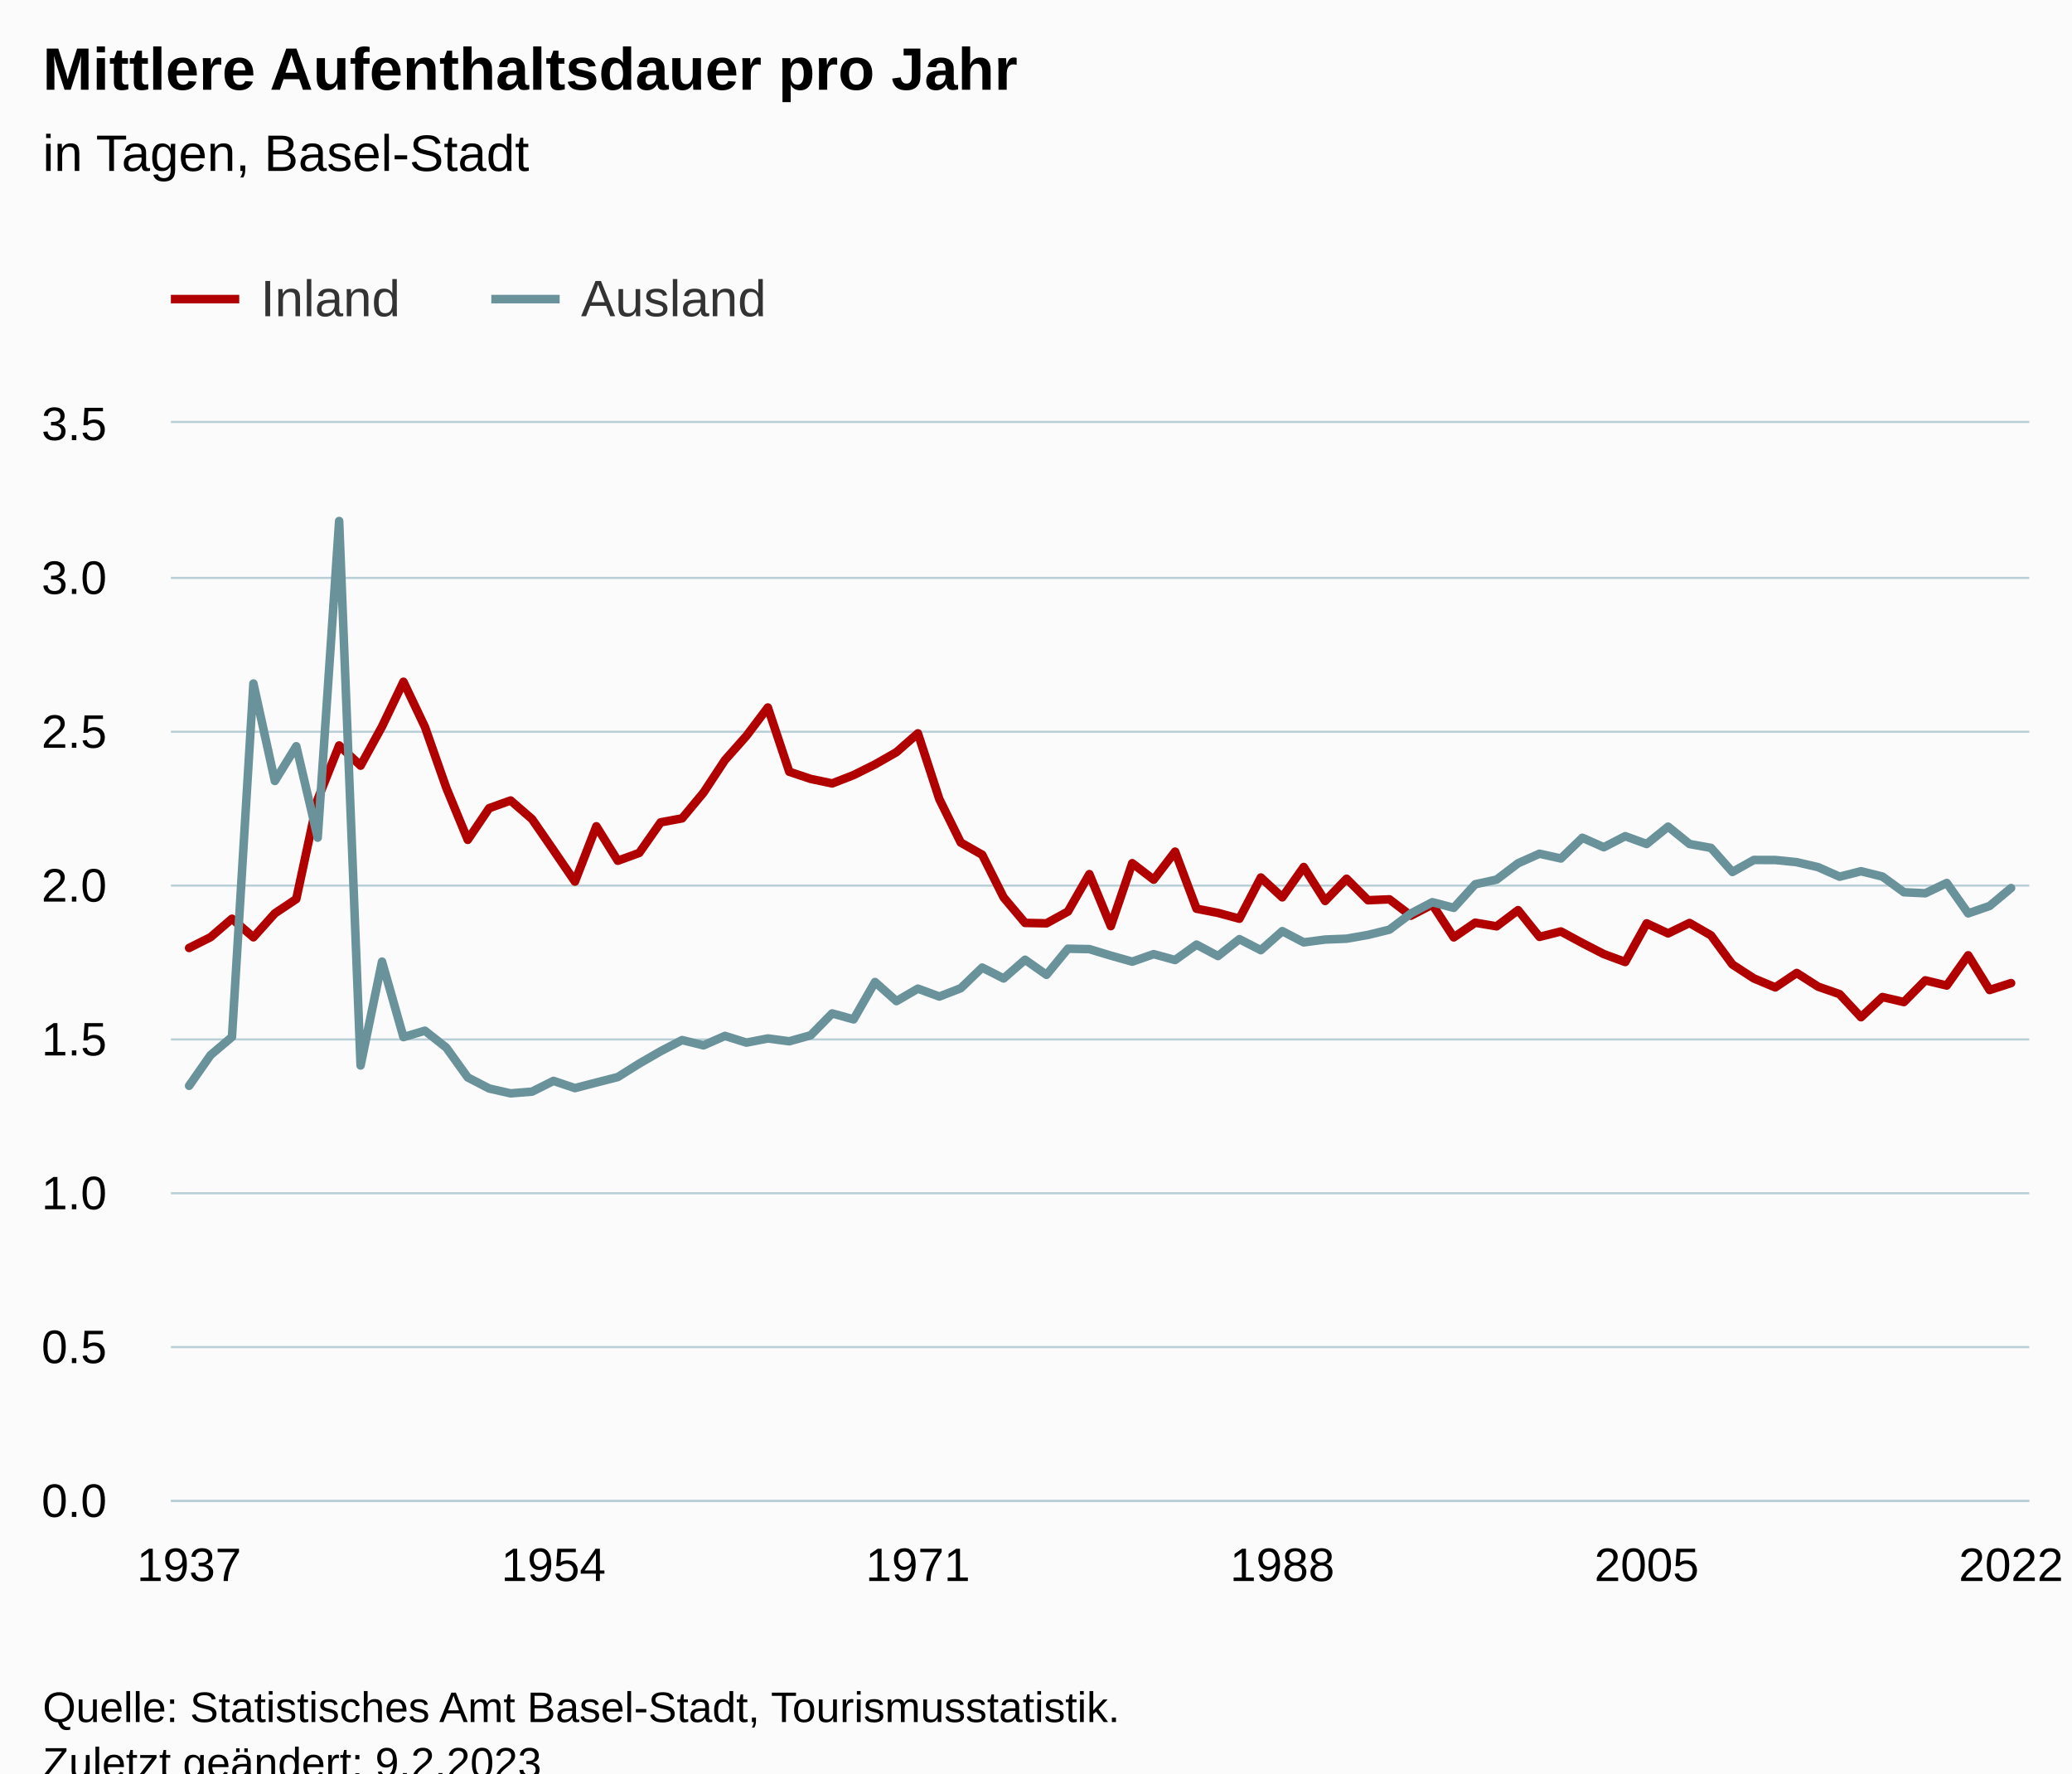
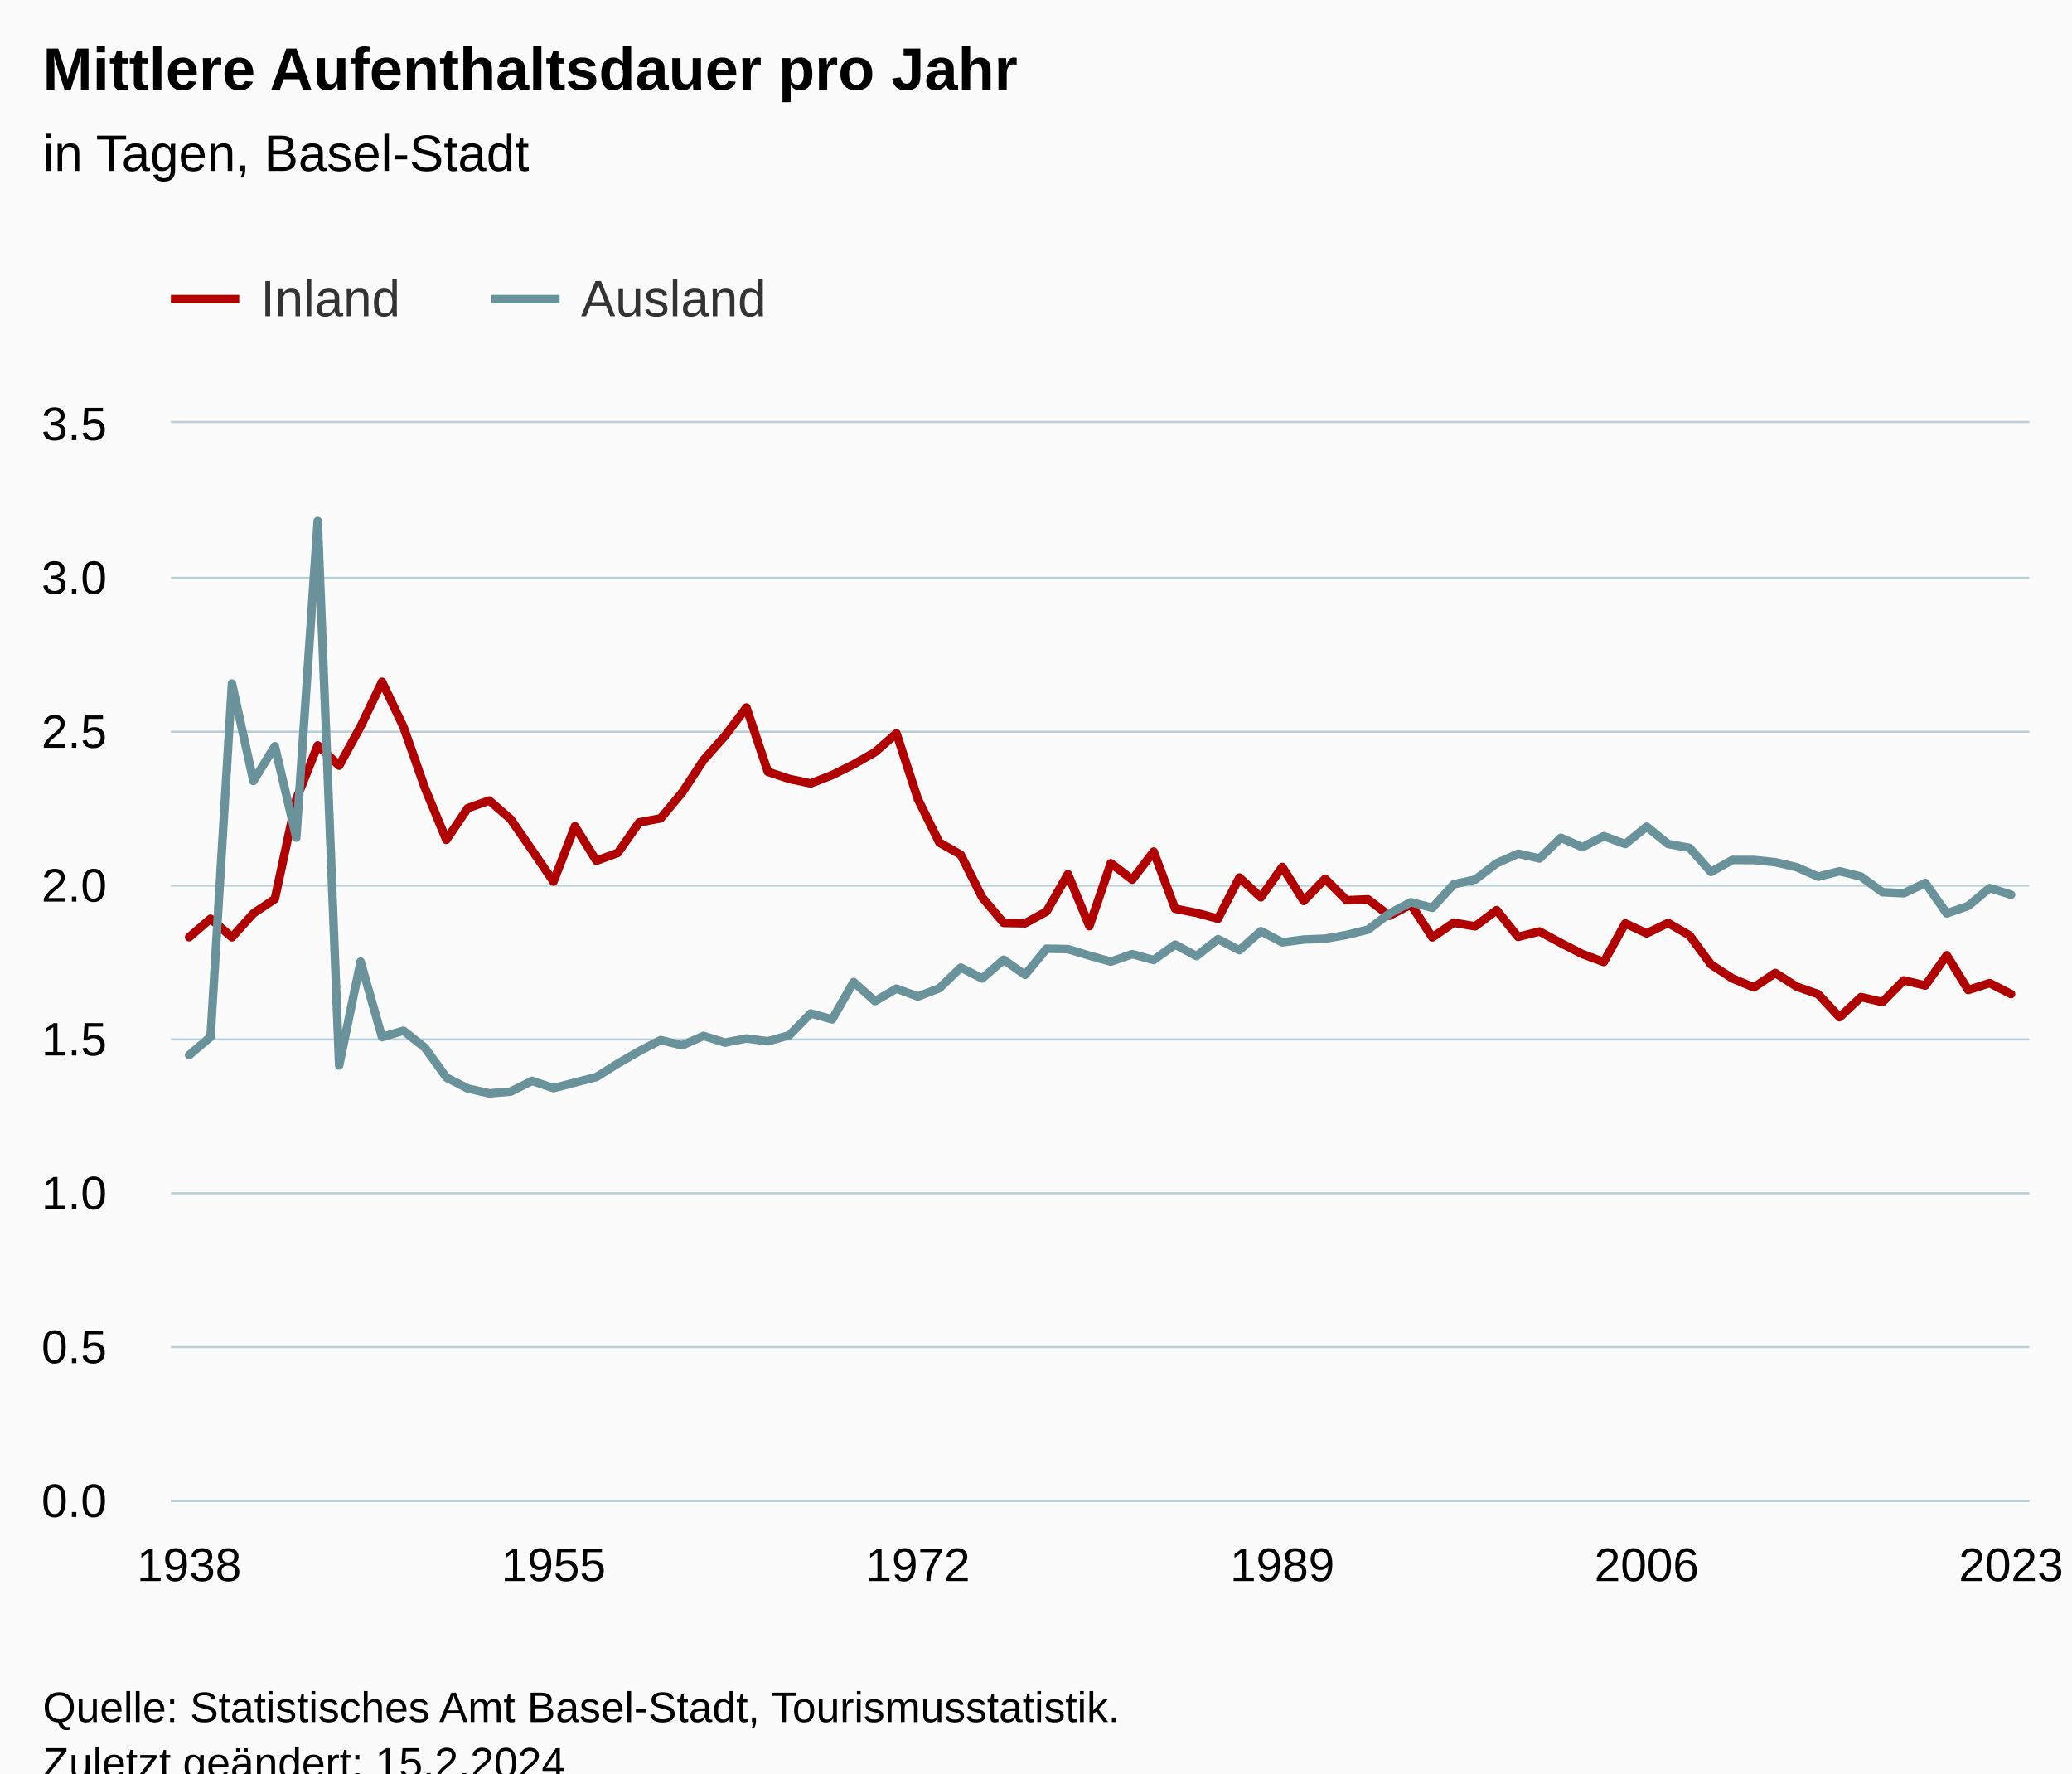
<svg xmlns="http://www.w3.org/2000/svg" version="1.1" class="highcharts-root" style="font-family:Arial;font-size:12px;" viewBox="0 0 485 415">
  <defs>
-     <clipPath id="highcharts-mghdeuz-179-">
+     <clipPath id="highcharts-gzs7s71-179-">
      <rect x="0" y="0" width="435" height="252" fill="none" />
    </clipPath>
-     <clipPath id="highcharts-mghdeuz-266-">
+     <clipPath id="highcharts-gzs7s71-266-">
      <rect x="0" y="0" width="435" height="252" fill="none" />
    </clipPath>
-     <clipPath id="highcharts-mghdeuz-353-">
+     <clipPath id="highcharts-gzs7s71-353-">
      <rect x="40" y="99" width="435" height="252" fill="none" />
    </clipPath>
  </defs>
  <rect fill="#fbfbfb" class="highcharts-background" x="0" y="0" width="485" height="428" rx="0" ry="0" />
  <rect fill="none" class="highcharts-plot-background" x="40" y="99" width="435" height="252" />
  <g class="highcharts-pane-group" data-z-index="0" />
  <g class="highcharts-grid highcharts-xaxis-grid" data-z-index="1">
    <path fill="none" data-z-index="1" class="highcharts-grid-line" d="M 43.5 99 L 43.5 351" opacity="1" />
    <path fill="none" data-z-index="1" class="highcharts-grid-line" d="M 48.5 99 L 48.5 351" opacity="1" />
    <path fill="none" data-z-index="1" class="highcharts-grid-line" d="M 53.5 99 L 53.5 351" opacity="1" />
    <path fill="none" data-z-index="1" class="highcharts-grid-line" d="M 58.5 99 L 58.5 351" opacity="1" />
    <path fill="none" data-z-index="1" class="highcharts-grid-line" d="M 63.5 99 L 63.5 351" opacity="1" />
    <path fill="none" data-z-index="1" class="highcharts-grid-line" d="M 68.5 99 L 68.5 351" opacity="1" />
    <path fill="none" data-z-index="1" class="highcharts-grid-line" d="M 73.5 99 L 73.5 351" opacity="1" />
    <path fill="none" data-z-index="1" class="highcharts-grid-line" d="M 78.5 99 L 78.5 351" opacity="1" />
    <path fill="none" data-z-index="1" class="highcharts-grid-line" d="M 83.5 99 L 83.5 351" opacity="1" />
    <path fill="none" data-z-index="1" class="highcharts-grid-line" d="M 88.5 99 L 88.5 351" opacity="1" />
    <path fill="none" data-z-index="1" class="highcharts-grid-line" d="M 93.5 99 L 93.5 351" opacity="1" />
    <path fill="none" data-z-index="1" class="highcharts-grid-line" d="M 98.5 99 L 98.5 351" opacity="1" />
    <path fill="none" data-z-index="1" class="highcharts-grid-line" d="M 103.5 99 L 103.5 351" opacity="1" />
    <path fill="none" data-z-index="1" class="highcharts-grid-line" d="M 108.5 99 L 108.5 351" opacity="1" />
    <path fill="none" data-z-index="1" class="highcharts-grid-line" d="M 114.5 99 L 114.5 351" opacity="1" />
    <path fill="none" data-z-index="1" class="highcharts-grid-line" d="M 119.5 99 L 119.5 351" opacity="1" />
    <path fill="none" data-z-index="1" class="highcharts-grid-line" d="M 124.5 99 L 124.5 351" opacity="1" />
    <path fill="none" data-z-index="1" class="highcharts-grid-line" d="M 129.5 99 L 129.5 351" opacity="1" />
    <path fill="none" data-z-index="1" class="highcharts-grid-line" d="M 134.5 99 L 134.5 351" opacity="1" />
    <path fill="none" data-z-index="1" class="highcharts-grid-line" d="M 139.5 99 L 139.5 351" opacity="1" />
    <path fill="none" data-z-index="1" class="highcharts-grid-line" d="M 144.5 99 L 144.5 351" opacity="1" />
    <path fill="none" data-z-index="1" class="highcharts-grid-line" d="M 149.5 99 L 149.5 351" opacity="1" />
    <path fill="none" data-z-index="1" class="highcharts-grid-line" d="M 154.5 99 L 154.5 351" opacity="1" />
    <path fill="none" data-z-index="1" class="highcharts-grid-line" d="M 159.5 99 L 159.5 351" opacity="1" />
    <path fill="none" data-z-index="1" class="highcharts-grid-line" d="M 164.5 99 L 164.5 351" opacity="1" />
    <path fill="none" data-z-index="1" class="highcharts-grid-line" d="M 169.5 99 L 169.5 351" opacity="1" />
    <path fill="none" data-z-index="1" class="highcharts-grid-line" d="M 174.5 99 L 174.5 351" opacity="1" />
    <path fill="none" data-z-index="1" class="highcharts-grid-line" d="M 179.5 99 L 179.5 351" opacity="1" />
    <path fill="none" data-z-index="1" class="highcharts-grid-line" d="M 184.5 99 L 184.5 351" opacity="1" />
    <path fill="none" data-z-index="1" class="highcharts-grid-line" d="M 189.5 99 L 189.5 351" opacity="1" />
    <path fill="none" data-z-index="1" class="highcharts-grid-line" d="M 194.5 99 L 194.5 351" opacity="1" />
    <path fill="none" data-z-index="1" class="highcharts-grid-line" d="M 199.5 99 L 199.5 351" opacity="1" />
    <path fill="none" data-z-index="1" class="highcharts-grid-line" d="M 204.5 99 L 204.5 351" opacity="1" />
    <path fill="none" data-z-index="1" class="highcharts-grid-line" d="M 209.5 99 L 209.5 351" opacity="1" />
    <path fill="none" data-z-index="1" class="highcharts-grid-line" d="M 214.5 99 L 214.5 351" opacity="1" />
    <path fill="none" data-z-index="1" class="highcharts-grid-line" d="M 219.5 99 L 219.5 351" opacity="1" />
    <path fill="none" data-z-index="1" class="highcharts-grid-line" d="M 224.5 99 L 224.5 351" opacity="1" />
    <path fill="none" data-z-index="1" class="highcharts-grid-line" d="M 229.5 99 L 229.5 351" opacity="1" />
    <path fill="none" data-z-index="1" class="highcharts-grid-line" d="M 234.5 99 L 234.5 351" opacity="1" />
    <path fill="none" data-z-index="1" class="highcharts-grid-line" d="M 239.5 99 L 239.5 351" opacity="1" />
    <path fill="none" data-z-index="1" class="highcharts-grid-line" d="M 244.5 99 L 244.5 351" opacity="1" />
    <path fill="none" data-z-index="1" class="highcharts-grid-line" d="M 249.5 99 L 249.5 351" opacity="1" />
    <path fill="none" data-z-index="1" class="highcharts-grid-line" d="M 254.5 99 L 254.5 351" opacity="1" />
    <path fill="none" data-z-index="1" class="highcharts-grid-line" d="M 259.5 99 L 259.5 351" opacity="1" />
    <path fill="none" data-z-index="1" class="highcharts-grid-line" d="M 264.5 99 L 264.5 351" opacity="1" />
    <path fill="none" data-z-index="1" class="highcharts-grid-line" d="M 269.5 99 L 269.5 351" opacity="1" />
    <path fill="none" data-z-index="1" class="highcharts-grid-line" d="M 274.5 99 L 274.5 351" opacity="1" />
    <path fill="none" data-z-index="1" class="highcharts-grid-line" d="M 279.5 99 L 279.5 351" opacity="1" />
    <path fill="none" data-z-index="1" class="highcharts-grid-line" d="M 284.5 99 L 284.5 351" opacity="1" />
    <path fill="none" data-z-index="1" class="highcharts-grid-line" d="M 289.5 99 L 289.5 351" opacity="1" />
    <path fill="none" data-z-index="1" class="highcharts-grid-line" d="M 294.5 99 L 294.5 351" opacity="1" />
    <path fill="none" data-z-index="1" class="highcharts-grid-line" d="M 299.5 99 L 299.5 351" opacity="1" />
    <path fill="none" data-z-index="1" class="highcharts-grid-line" d="M 304.5 99 L 304.5 351" opacity="1" />
    <path fill="none" data-z-index="1" class="highcharts-grid-line" d="M 309.5 99 L 309.5 351" opacity="1" />
    <path fill="none" data-z-index="1" class="highcharts-grid-line" d="M 314.5 99 L 314.5 351" opacity="1" />
    <path fill="none" data-z-index="1" class="highcharts-grid-line" d="M 319.5 99 L 319.5 351" opacity="1" />
    <path fill="none" data-z-index="1" class="highcharts-grid-line" d="M 324.5 99 L 324.5 351" opacity="1" />
    <path fill="none" data-z-index="1" class="highcharts-grid-line" d="M 329.5 99 L 329.5 351" opacity="1" />
    <path fill="none" data-z-index="1" class="highcharts-grid-line" d="M 334.5 99 L 334.5 351" opacity="1" />
    <path fill="none" data-z-index="1" class="highcharts-grid-line" d="M 339.5 99 L 339.5 351" opacity="1" />
    <path fill="none" data-z-index="1" class="highcharts-grid-line" d="M 344.5 99 L 344.5 351" opacity="1" />
    <path fill="none" data-z-index="1" class="highcharts-grid-line" d="M 349.5 99 L 349.5 351" opacity="1" />
    <path fill="none" data-z-index="1" class="highcharts-grid-line" d="M 354.5 99 L 354.5 351" opacity="1" />
    <path fill="none" data-z-index="1" class="highcharts-grid-line" d="M 359.5 99 L 359.5 351" opacity="1" />
    <path fill="none" data-z-index="1" class="highcharts-grid-line" d="M 364.5 99 L 364.5 351" opacity="1" />
    <path fill="none" data-z-index="1" class="highcharts-grid-line" d="M 369.5 99 L 369.5 351" opacity="1" />
    <path fill="none" data-z-index="1" class="highcharts-grid-line" d="M 374.5 99 L 374.5 351" opacity="1" />
    <path fill="none" data-z-index="1" class="highcharts-grid-line" d="M 379.5 99 L 379.5 351" opacity="1" />
    <path fill="none" data-z-index="1" class="highcharts-grid-line" d="M 384.5 99 L 384.5 351" opacity="1" />
    <path fill="none" data-z-index="1" class="highcharts-grid-line" d="M 389.5 99 L 389.5 351" opacity="1" />
    <path fill="none" data-z-index="1" class="highcharts-grid-line" d="M 394.5 99 L 394.5 351" opacity="1" />
    <path fill="none" data-z-index="1" class="highcharts-grid-line" d="M 399.5 99 L 399.5 351" opacity="1" />
    <path fill="none" data-z-index="1" class="highcharts-grid-line" d="M 405.5 99 L 405.5 351" opacity="1" />
    <path fill="none" data-z-index="1" class="highcharts-grid-line" d="M 410.5 99 L 410.5 351" opacity="1" />
    <path fill="none" data-z-index="1" class="highcharts-grid-line" d="M 415.5 99 L 415.5 351" opacity="1" />
    <path fill="none" data-z-index="1" class="highcharts-grid-line" d="M 420.5 99 L 420.5 351" opacity="1" />
    <path fill="none" data-z-index="1" class="highcharts-grid-line" d="M 425.5 99 L 425.5 351" opacity="1" />
    <path fill="none" data-z-index="1" class="highcharts-grid-line" d="M 430.5 99 L 430.5 351" opacity="1" />
    <path fill="none" data-z-index="1" class="highcharts-grid-line" d="M 435.5 99 L 435.5 351" opacity="1" />
    <path fill="none" data-z-index="1" class="highcharts-grid-line" d="M 440.5 99 L 440.5 351" opacity="1" />
    <path fill="none" data-z-index="1" class="highcharts-grid-line" d="M 445.5 99 L 445.5 351" opacity="1" />
    <path fill="none" data-z-index="1" class="highcharts-grid-line" d="M 450.5 99 L 450.5 351" opacity="1" />
    <path fill="none" data-z-index="1" class="highcharts-grid-line" d="M 455.5 99 L 455.5 351" opacity="1" />
    <path fill="none" data-z-index="1" class="highcharts-grid-line" d="M 460.5 99 L 460.5 351" opacity="1" />
    <path fill="none" data-z-index="1" class="highcharts-grid-line" d="M 465.5 99 L 465.5 351" opacity="1" />
    <path fill="none" data-z-index="1" class="highcharts-grid-line" d="M 470.5 99 L 470.5 351" opacity="1" />
  </g>
  <g class="highcharts-grid highcharts-yaxis-grid" data-z-index="1">
    <path fill="none" stroke="#B9CFD7" stroke-width="0.5" data-z-index="1" class="highcharts-grid-line" d="M 40 351.25 L 475 351.25" opacity="1" />
    <path fill="none" stroke="#B9CFD7" stroke-width="0.5" data-z-index="1" class="highcharts-grid-line" d="M 40 315.25 L 475 315.25" opacity="1" />
    <path fill="none" stroke="#B9CFD7" stroke-width="0.5" data-z-index="1" class="highcharts-grid-line" d="M 40 279.25 L 475 279.25" opacity="1" />
    <path fill="none" stroke="#B9CFD7" stroke-width="0.5" data-z-index="1" class="highcharts-grid-line" d="M 40 243.25 L 475 243.25" opacity="1" />
    <path fill="none" stroke="#B9CFD7" stroke-width="0.5" data-z-index="1" class="highcharts-grid-line" d="M 40 207.25 L 475 207.25" opacity="1" />
    <path fill="none" stroke="#B9CFD7" stroke-width="0.5" data-z-index="1" class="highcharts-grid-line" d="M 40 171.25 L 475 171.25" opacity="1" />
    <path fill="none" stroke="#B9CFD7" stroke-width="0.5" data-z-index="1" class="highcharts-grid-line" d="M 40 135.25 L 475 135.25" opacity="1" />
    <path fill="none" stroke="#B9CFD7" stroke-width="0.5" data-z-index="1" class="highcharts-grid-line" d="M 40 98.75 L 475 98.75" opacity="1" />
  </g>
  <rect fill="none" class="highcharts-plot-border" data-z-index="1" x="40" y="99" width="435" height="252" />
  <g class="highcharts-axis highcharts-xaxis" data-z-index="2">
    <path fill="none" class="highcharts-axis-line" stroke="#B9CFD7" stroke-width="0.5" data-z-index="7" d="M 40 351.25 L 475 351.25" />
  </g>
  <g class="highcharts-axis highcharts-yaxis" data-z-index="2">
    <path fill="none" class="highcharts-axis-line" data-z-index="7" d="M 40 99 L 40 351" />
  </g>
  <g class="highcharts-series-group" data-z-index="3">
-     <g class="highcharts-series highcharts-series-0 highcharts-line-series" data-z-index="0.1" opacity="1" transform="translate(40,99) scale(1 1)" clip-path="url(#highcharts-mghdeuz-266-)">
-       <path fill="none" d="M 4.265 122.849 L 9.282 120.328 L 14.299 116.007 L 19.317 120.348 L 24.334 114.752 L 29.351 111.394 L 34.369 88.048 L 39.386 75.452 L 44.403 80.183 L 49.42 71.027 L 54.438 60.553 L 59.455 71.103 L 64.472 85.39 L 69.49 97.541 L 74.507 90.132 L 79.524 88.337 L 84.542 92.698 L 89.559 99.963 L 94.576 107.316 L 99.593 94.371 L 104.611 102.436 L 109.628 100.603 L 114.645 93.448 L 119.663 92.518 L 124.68 86.485 L 129.697 78.87 L 134.715 73.224 L 139.732 66.573 L 144.749 81.613 L 149.766 83.284 L 154.784 84.342 L 159.801 82.389 L 164.818 79.895 L 169.836 77.026 L 174.853 72.623 L 179.87 88.011 L 184.888 98.177 L 189.905 101.033 L 194.922 111.016 L 199.939 116.98 L 204.957 117.079 L 209.974 114.325 L 214.991 105.57 L 220.009 117.739 L 225.026 103.01 L 230.043 106.857 L 235.061 100.302 L 240.078 113.662 L 245.095 114.641 L 250.112 116.001 L 255.13 106.36 L 260.147 111 L 265.164 103.901 L 270.182 111.846 L 275.199 106.645 L 280.216 111.674 L 285.234 111.47 L 290.251 115.293 L 295.268 112.68 L 300.285 120.372 L 305.303 116.935 L 310.32 117.78 L 315.337 113.995 L 320.355 120.251 L 325.372 118.987 L 330.389 121.7 L 335.407 124.279 L 340.424 126.133 L 345.441 117.09 L 350.458 119.437 L 355.476 117 L 360.493 119.898 L 365.51 126.715 L 370.528 129.977 L 375.545 132.073 L 380.562 128.703 L 385.58 131.901 L 390.597 133.653 L 395.614 139.055 L 400.631 134.332 L 405.649 135.509 L 410.666 130.429 L 415.683 131.635 L 420.701 124.564 L 425.718 132.689 L 430.735 131.068" class="highcharts-graph" data-z-index="1" stroke="rgb(176, 0, 0)" stroke-width="2" stroke-linejoin="round" stroke-linecap="round" />
+     <g class="highcharts-series highcharts-series-0 highcharts-line-series" data-z-index="0.1" opacity="1" transform="translate(40,99) scale(1 1)" clip-path="url(#highcharts-gzs7s71-266-)">
+       <path fill="none" d="M 4.265 120.328 L 9.282 116.007 L 14.299 120.348 L 19.317 114.752 L 24.334 111.394 L 29.351 88.048 L 34.369 75.452 L 39.386 80.183 L 44.403 71.027 L 49.42 60.553 L 54.438 71.103 L 59.455 85.39 L 64.472 97.541 L 69.49 90.132 L 74.507 88.337 L 79.524 92.698 L 84.542 99.963 L 89.559 107.316 L 94.576 94.371 L 99.593 102.436 L 104.611 100.603 L 109.628 93.448 L 114.645 92.518 L 119.663 86.485 L 124.68 78.87 L 129.697 73.224 L 134.715 66.573 L 139.732 81.613 L 144.749 83.284 L 149.766 84.342 L 154.784 82.389 L 159.801 79.895 L 164.818 77.026 L 169.836 72.623 L 174.853 88.011 L 179.87 98.177 L 184.888 101.033 L 189.905 111.016 L 194.922 116.98 L 199.939 117.079 L 204.957 114.325 L 209.974 105.57 L 214.991 117.739 L 220.009 103.01 L 225.026 106.857 L 230.043 100.302 L 235.061 113.662 L 240.078 114.641 L 245.095 116.001 L 250.112 106.36 L 255.13 111 L 260.147 103.901 L 265.164 111.846 L 270.182 106.645 L 275.199 111.674 L 280.216 111.47 L 285.234 115.293 L 290.251 112.68 L 295.268 120.372 L 300.285 116.935 L 305.303 117.78 L 310.32 113.995 L 315.337 120.251 L 320.355 118.987 L 325.372 121.7 L 330.389 124.279 L 335.407 126.133 L 340.424 117.09 L 345.441 119.437 L 350.458 117 L 355.476 119.898 L 360.493 126.715 L 365.51 129.977 L 370.528 132.073 L 375.545 128.703 L 380.562 131.901 L 385.58 133.653 L 390.597 139.055 L 395.614 134.332 L 400.631 135.509 L 405.649 130.429 L 410.666 131.635 L 415.683 124.564 L 420.701 132.689 L 425.718 131.068 L 430.735 133.635" class="highcharts-graph" data-z-index="1" stroke="rgb(176, 0, 0)" stroke-width="2" stroke-linejoin="round" stroke-linecap="round" />
    </g>
    <g class="highcharts-markers highcharts-series-0 highcharts-line-series" data-z-index="0.1" opacity="1" transform="translate(40,99) scale(1 1)" clip-path="none" />
-     <g class="highcharts-series highcharts-series-1 highcharts-line-series" data-z-index="0.1" opacity="1" transform="translate(40,99) scale(1 1)" clip-path="url(#highcharts-mghdeuz-266-)">
-       <path fill="none" d="M 4.265 155.101 L 9.282 147.925 L 14.299 143.664 L 19.317 60.966 L 24.334 83.765 L 29.351 75.633 L 34.369 97.03 L 39.386 22.931 L 44.403 150.347 L 49.42 126.049 L 54.438 143.707 L 59.455 142.211 L 64.472 146.176 L 69.49 153.148 L 74.507 155.738 L 79.524 156.873 L 84.542 156.468 L 89.559 153.953 L 94.576 155.646 L 99.593 154.341 L 104.611 153.056 L 109.628 149.904 L 114.645 147.009 L 119.663 144.403 L 124.68 145.641 L 129.697 143.425 L 134.715 144.999 L 139.732 144.025 L 144.749 144.683 L 149.766 143.278 L 154.784 138.166 L 159.801 139.562 L 164.818 130.817 L 169.836 135.29 L 174.853 132.364 L 179.87 134.214 L 184.888 132.273 L 189.905 127.434 L 194.922 129.983 L 199.939 125.605 L 204.957 129.135 L 209.974 123.023 L 214.991 123.117 L 220.009 124.637 L 225.026 126.05 L 230.043 124.293 L 235.061 125.672 L 240.078 122.062 L 245.095 124.741 L 250.112 120.783 L 255.13 123.363 L 260.147 118.91 L 265.164 121.535 L 270.182 120.876 L 275.199 120.677 L 280.216 119.793 L 285.234 118.558 L 290.251 114.774 L 295.268 112.137 L 300.285 113.456 L 305.303 107.941 L 310.32 106.848 L 315.337 103.028 L 320.355 100.792 L 325.372 101.908 L 330.389 97.062 L 335.407 99.275 L 340.424 96.69 L 345.441 98.517 L 350.458 94.456 L 355.476 98.521 L 360.493 99.424 L 365.51 105.064 L 370.528 102.252 L 375.545 102.263 L 380.562 102.771 L 385.58 103.937 L 390.597 106.166 L 395.614 104.891 L 400.631 106.136 L 405.649 109.806 L 410.666 110.045 L 415.683 107.639 L 420.701 114.752 L 425.718 113.016 L 430.735 108.826" class="highcharts-graph" data-z-index="1" stroke="rgb(105, 146, 155)" stroke-width="2" stroke-linejoin="round" stroke-linecap="round" />
+     <g class="highcharts-series highcharts-series-1 highcharts-line-series" data-z-index="0.1" opacity="1" transform="translate(40,99) scale(1 1)" clip-path="url(#highcharts-gzs7s71-266-)">
+       <path fill="none" d="M 4.265 147.925 L 9.282 143.664 L 14.299 60.966 L 19.317 83.765 L 24.334 75.633 L 29.351 97.03 L 34.369 22.931 L 39.386 150.347 L 44.403 126.049 L 49.42 143.707 L 54.438 142.211 L 59.455 146.176 L 64.472 153.148 L 69.49 155.738 L 74.507 156.873 L 79.524 156.468 L 84.542 153.953 L 89.559 155.646 L 94.576 154.341 L 99.593 153.056 L 104.611 149.904 L 109.628 147.009 L 114.645 144.403 L 119.663 145.641 L 124.68 143.425 L 129.697 144.999 L 134.715 144.025 L 139.732 144.683 L 144.749 143.278 L 149.766 138.166 L 154.784 139.562 L 159.801 130.817 L 164.818 135.29 L 169.836 132.364 L 174.853 134.214 L 179.87 132.273 L 184.888 127.434 L 189.905 129.983 L 194.922 125.605 L 199.939 129.135 L 204.957 123.023 L 209.974 123.117 L 214.991 124.637 L 220.009 126.05 L 225.026 124.293 L 230.043 125.672 L 235.061 122.062 L 240.078 124.741 L 245.095 120.783 L 250.112 123.363 L 255.13 118.91 L 260.147 121.535 L 265.164 120.876 L 270.182 120.677 L 275.199 119.793 L 280.216 118.558 L 285.234 114.774 L 290.251 112.137 L 295.268 113.456 L 300.285 107.941 L 305.303 106.848 L 310.32 103.028 L 315.337 100.792 L 320.355 101.908 L 325.372 97.062 L 330.389 99.275 L 335.407 96.69 L 340.424 98.517 L 345.441 94.456 L 350.458 98.521 L 355.476 99.424 L 360.493 105.064 L 365.51 102.252 L 370.528 102.263 L 375.545 102.771 L 380.562 103.937 L 385.58 106.166 L 390.597 104.891 L 395.614 106.136 L 400.631 109.806 L 405.649 110.045 L 410.666 107.639 L 415.683 114.752 L 420.701 113.016 L 425.718 108.826 L 430.735 110.383" class="highcharts-graph" data-z-index="1" stroke="rgb(105, 146, 155)" stroke-width="2" stroke-linejoin="round" stroke-linecap="round" />
    </g>
    <g class="highcharts-markers highcharts-series-1 highcharts-line-series" data-z-index="0.1" opacity="1" transform="translate(40,99) scale(1 1)" clip-path="none" />
  </g>
  <text x="10" text-anchor="start" class="highcharts-title" data-z-index="4" style="color:#000000;font-size:14px;font-weight:bold;fill:#000000;" y="21">
    <tspan>Mittlere Aufenthaltsdauer pro Jahr</tspan>
  </text>
  <text x="10" text-anchor="start" class="highcharts-subtitle" data-z-index="4" style="color:#000000;font-size:12px;font-weight:normal;fill:#000000;" y="40">
    <tspan>in Tagen, Basel-Stadt</tspan>
  </text>
  <text x="10" text-anchor="start" class="highcharts-caption" data-z-index="4" style="color:#666666;fill:#666666;" y="385" />
  <g class="highcharts-legend" data-z-index="7" transform="translate(32,56)">
    <rect fill="none" class="highcharts-legend-box" rx="0" ry="0" x="0" y="0" width="157" height="31" visibility="visible" />
    <g data-z-index="1">
      <g>
        <g class="highcharts-legend-item highcharts-line-series highcharts-color-undefined highcharts-series-0" data-z-index="1" transform="translate(8,3)">
          <path fill="none" d="M 0 11 L 16 11" class="highcharts-graph" stroke="rgb(176, 0, 0)" stroke-width="2" />
          <text x="21" style="color:#333333;cursor:pointer;font-size:12px;font-weight:normal;fill:#333333;" text-anchor="start" data-z-index="2" y="15">
            <tspan>Inland</tspan>
          </text>
        </g>
        <g class="highcharts-legend-item highcharts-line-series highcharts-color-undefined highcharts-series-1" data-z-index="1" transform="translate(83,3)">
          <path fill="none" d="M 0 11 L 16 11" class="highcharts-graph" stroke="rgb(105, 146, 155)" stroke-width="2" />
          <text x="21" y="15" style="color:#333333;cursor:pointer;font-size:12px;font-weight:normal;fill:#333333;" text-anchor="start" data-z-index="2">
            <tspan>Ausland</tspan>
          </text>
        </g>
      </g>
    </g>
  </g>
  <g class="highcharts-axis-labels highcharts-xaxis-labels" data-z-index="7">
    <text x="44.265" style="color:#000000;cursor:default;font-size:11px;fill:#000000;" text-anchor="middle" transform="translate(0,0)" y="370" opacity="1">
-       <tspan>1937</tspan>
+       <tspan>1938</tspan>
    </text>
    <text x="129.559" style="color:#000000;cursor:default;font-size:11px;fill:#000000;" text-anchor="middle" transform="translate(0,0)" y="370" opacity="1">
-       <tspan>1954</tspan>
+       <tspan>1955</tspan>
    </text>
    <text x="214.853" style="color:#000000;cursor:default;font-size:11px;fill:#000000;" text-anchor="middle" transform="translate(0,0)" y="370" opacity="1">
-       <tspan>1971</tspan>
+       <tspan>1972</tspan>
    </text>
    <text x="300.147" style="color:#000000;cursor:default;font-size:11px;fill:#000000;" text-anchor="middle" transform="translate(0,0)" y="370" opacity="1">
-       <tspan>1988</tspan>
+       <tspan>1989</tspan>
    </text>
    <text x="385.441" style="color:#000000;cursor:default;font-size:11px;fill:#000000;" text-anchor="middle" transform="translate(0,0)" y="370" opacity="1">
-       <tspan>2005</tspan>
+       <tspan>2006</tspan>
    </text>
    <text x="470.735" style="color:#000000;cursor:default;font-size:11px;fill:#000000;" text-anchor="middle" transform="translate(0,0)" y="370" opacity="1">
-       <tspan>2022</tspan>
+       <tspan>2023</tspan>
    </text>
  </g>
  <g class="highcharts-axis-labels highcharts-yaxis-labels" data-z-index="7">
    <text x="25" style="color:#000000;cursor:default;font-size:11px;fill:#000000;" text-anchor="end" transform="translate(0,0)" y="355" opacity="1">0.0</text>
    <text x="25" style="color:#000000;cursor:default;font-size:11px;fill:#000000;" text-anchor="end" transform="translate(0,0)" y="319" opacity="1">0.5</text>
    <text x="25" style="color:#000000;cursor:default;font-size:11px;fill:#000000;" text-anchor="end" transform="translate(0,0)" y="283" opacity="1">1.0</text>
    <text x="25" style="color:#000000;cursor:default;font-size:11px;fill:#000000;" text-anchor="end" transform="translate(0,0)" y="247" opacity="1">1.5</text>
    <text x="25" style="color:#000000;cursor:default;font-size:11px;fill:#000000;" text-anchor="end" transform="translate(0,0)" y="211" opacity="1">2.0</text>
    <text x="25" style="color:#000000;cursor:default;font-size:11px;fill:#000000;" text-anchor="end" transform="translate(0,0)" y="175" opacity="1">2.5</text>
    <text x="25" style="color:#000000;cursor:default;font-size:11px;fill:#000000;" text-anchor="end" transform="translate(0,0)" y="139" opacity="1">3.0</text>
    <text x="25" style="color:#000000;cursor:default;font-size:11px;fill:#000000;" text-anchor="end" transform="translate(0,0)" y="103" opacity="1">3.5</text>
  </g>
  <text x="10" class="highcharts-credits" text-anchor="start" data-z-index="8" style="cursor:default;color:#000000;font-size:10px;fill:#000000;" y="403">
    <tspan>Quelle: Statistisches Amt Basel-Stadt, Tourismusstatistik.</tspan>
-     <tspan x="10" dy="13">Zuletzt geändert: 9.2.2023</tspan>
+     <tspan x="10" dy="13">Zuletzt geändert: 15.2.2024</tspan>
  </text>
-   <g class="highcharts-control-points" data-z-index="99" clip-path="url(#highcharts-mghdeuz-353-)" />
+   <g class="highcharts-control-points" data-z-index="99" clip-path="url(#highcharts-gzs7s71-353-)" />
</svg>
